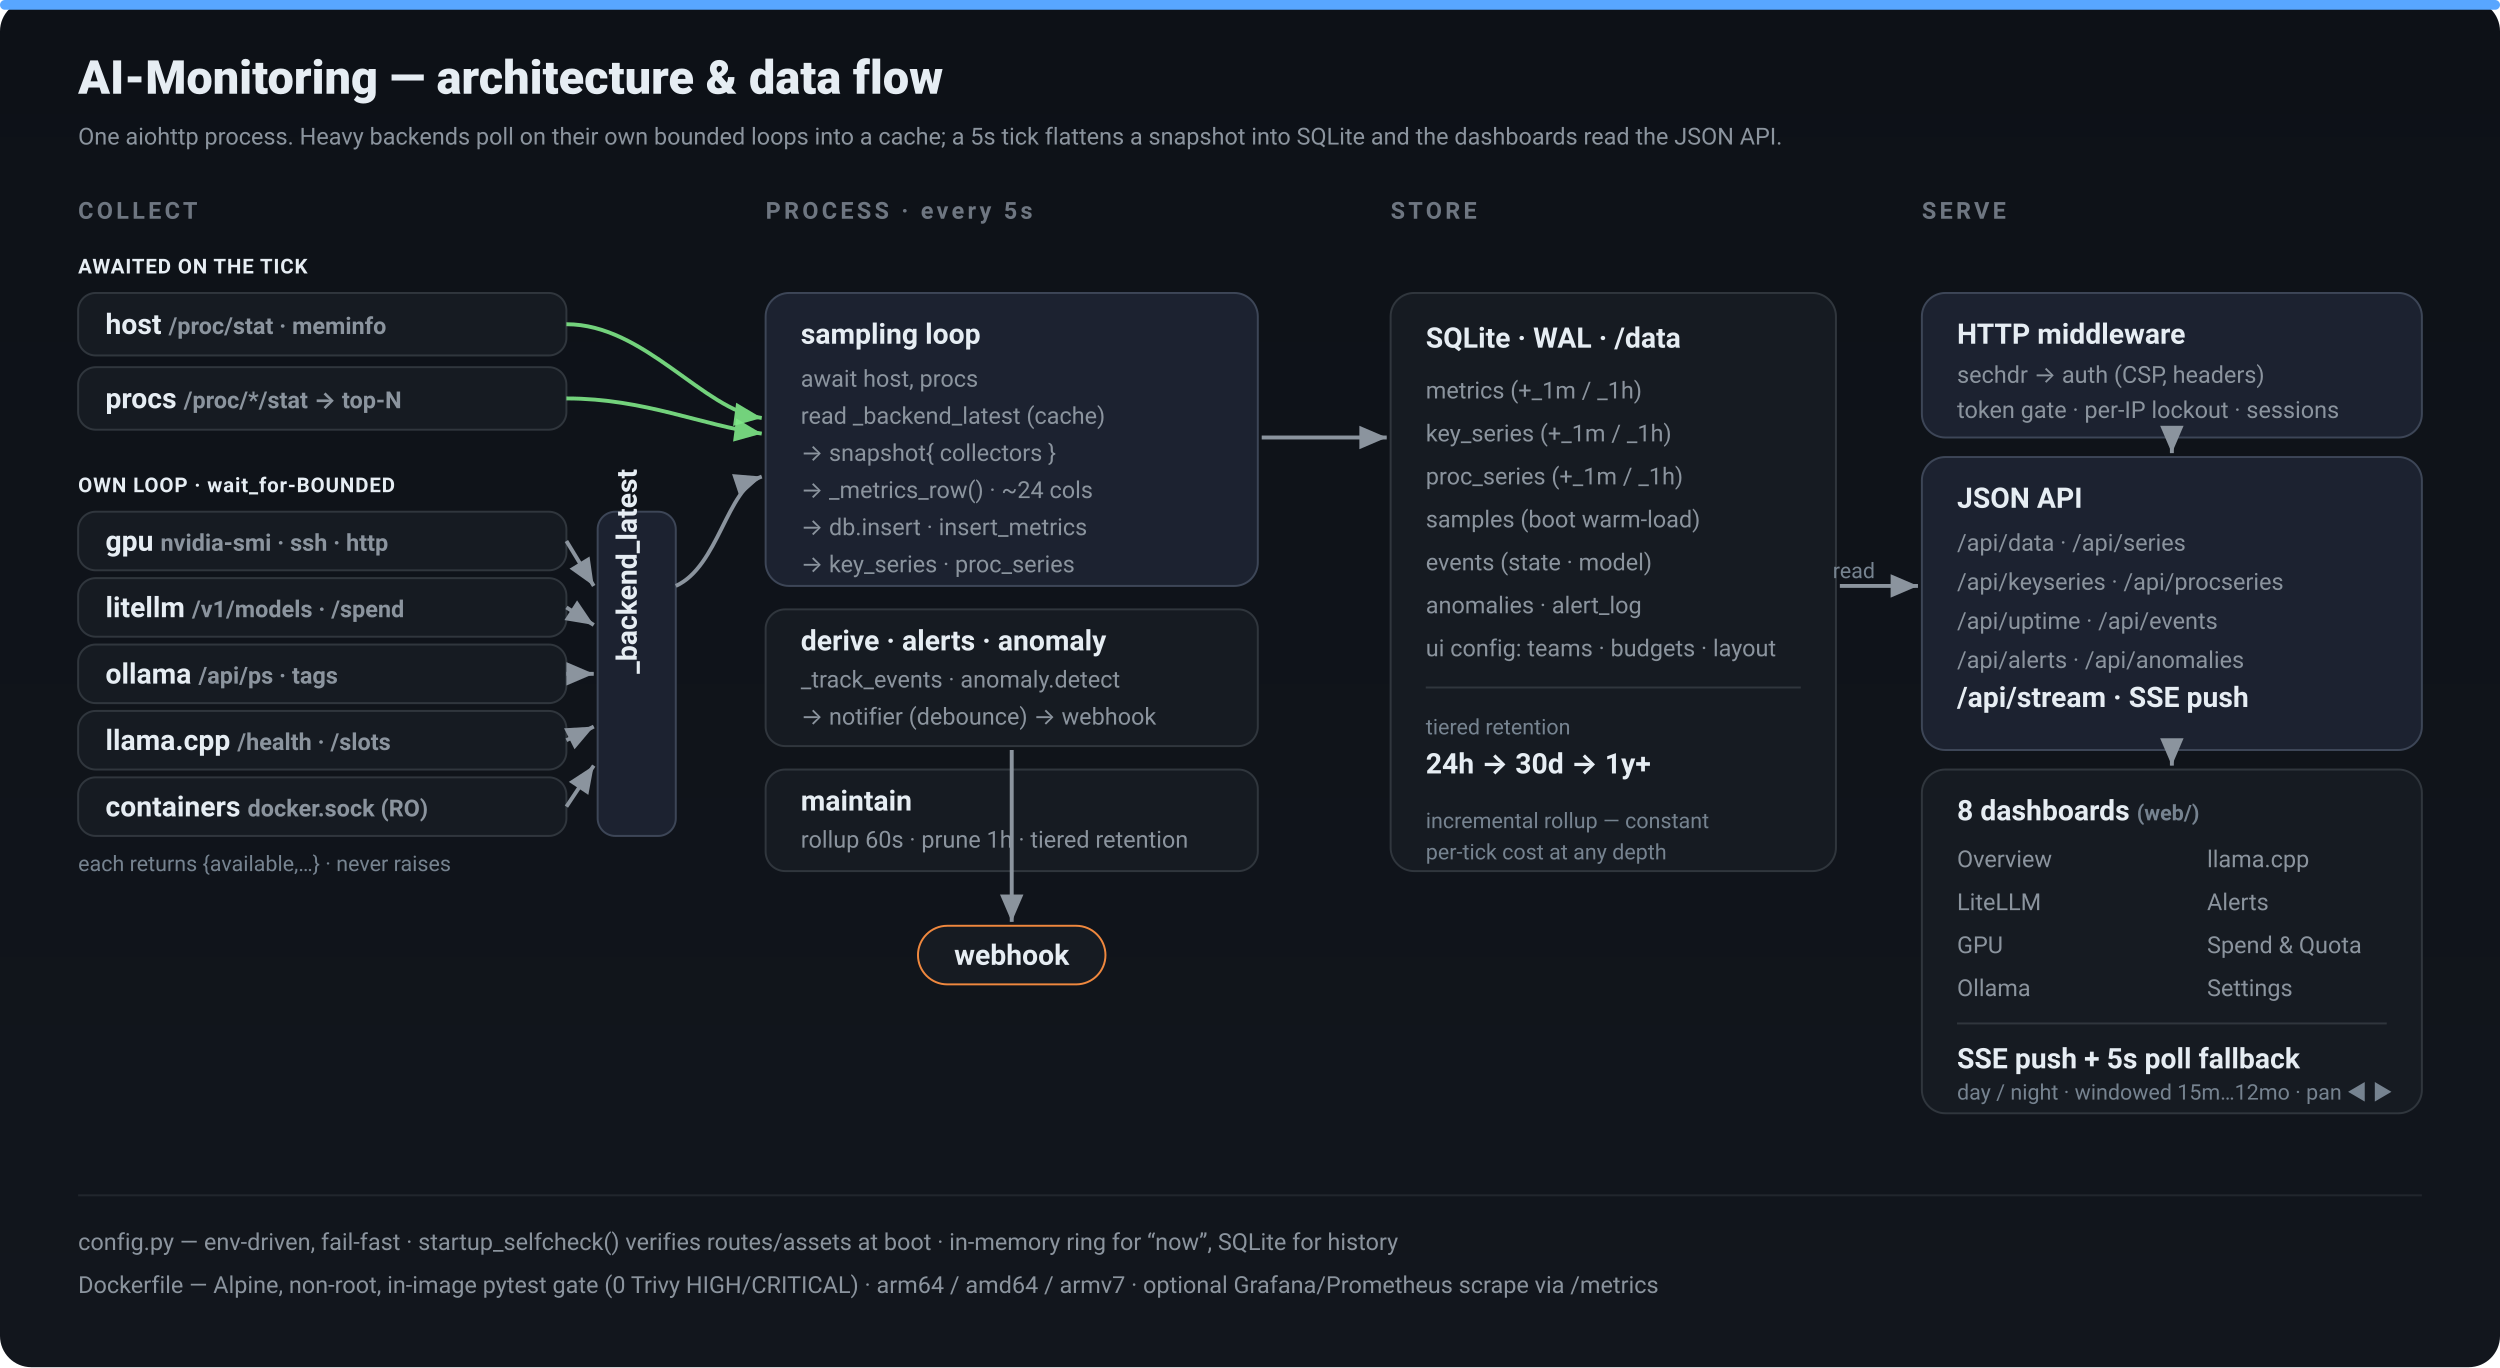
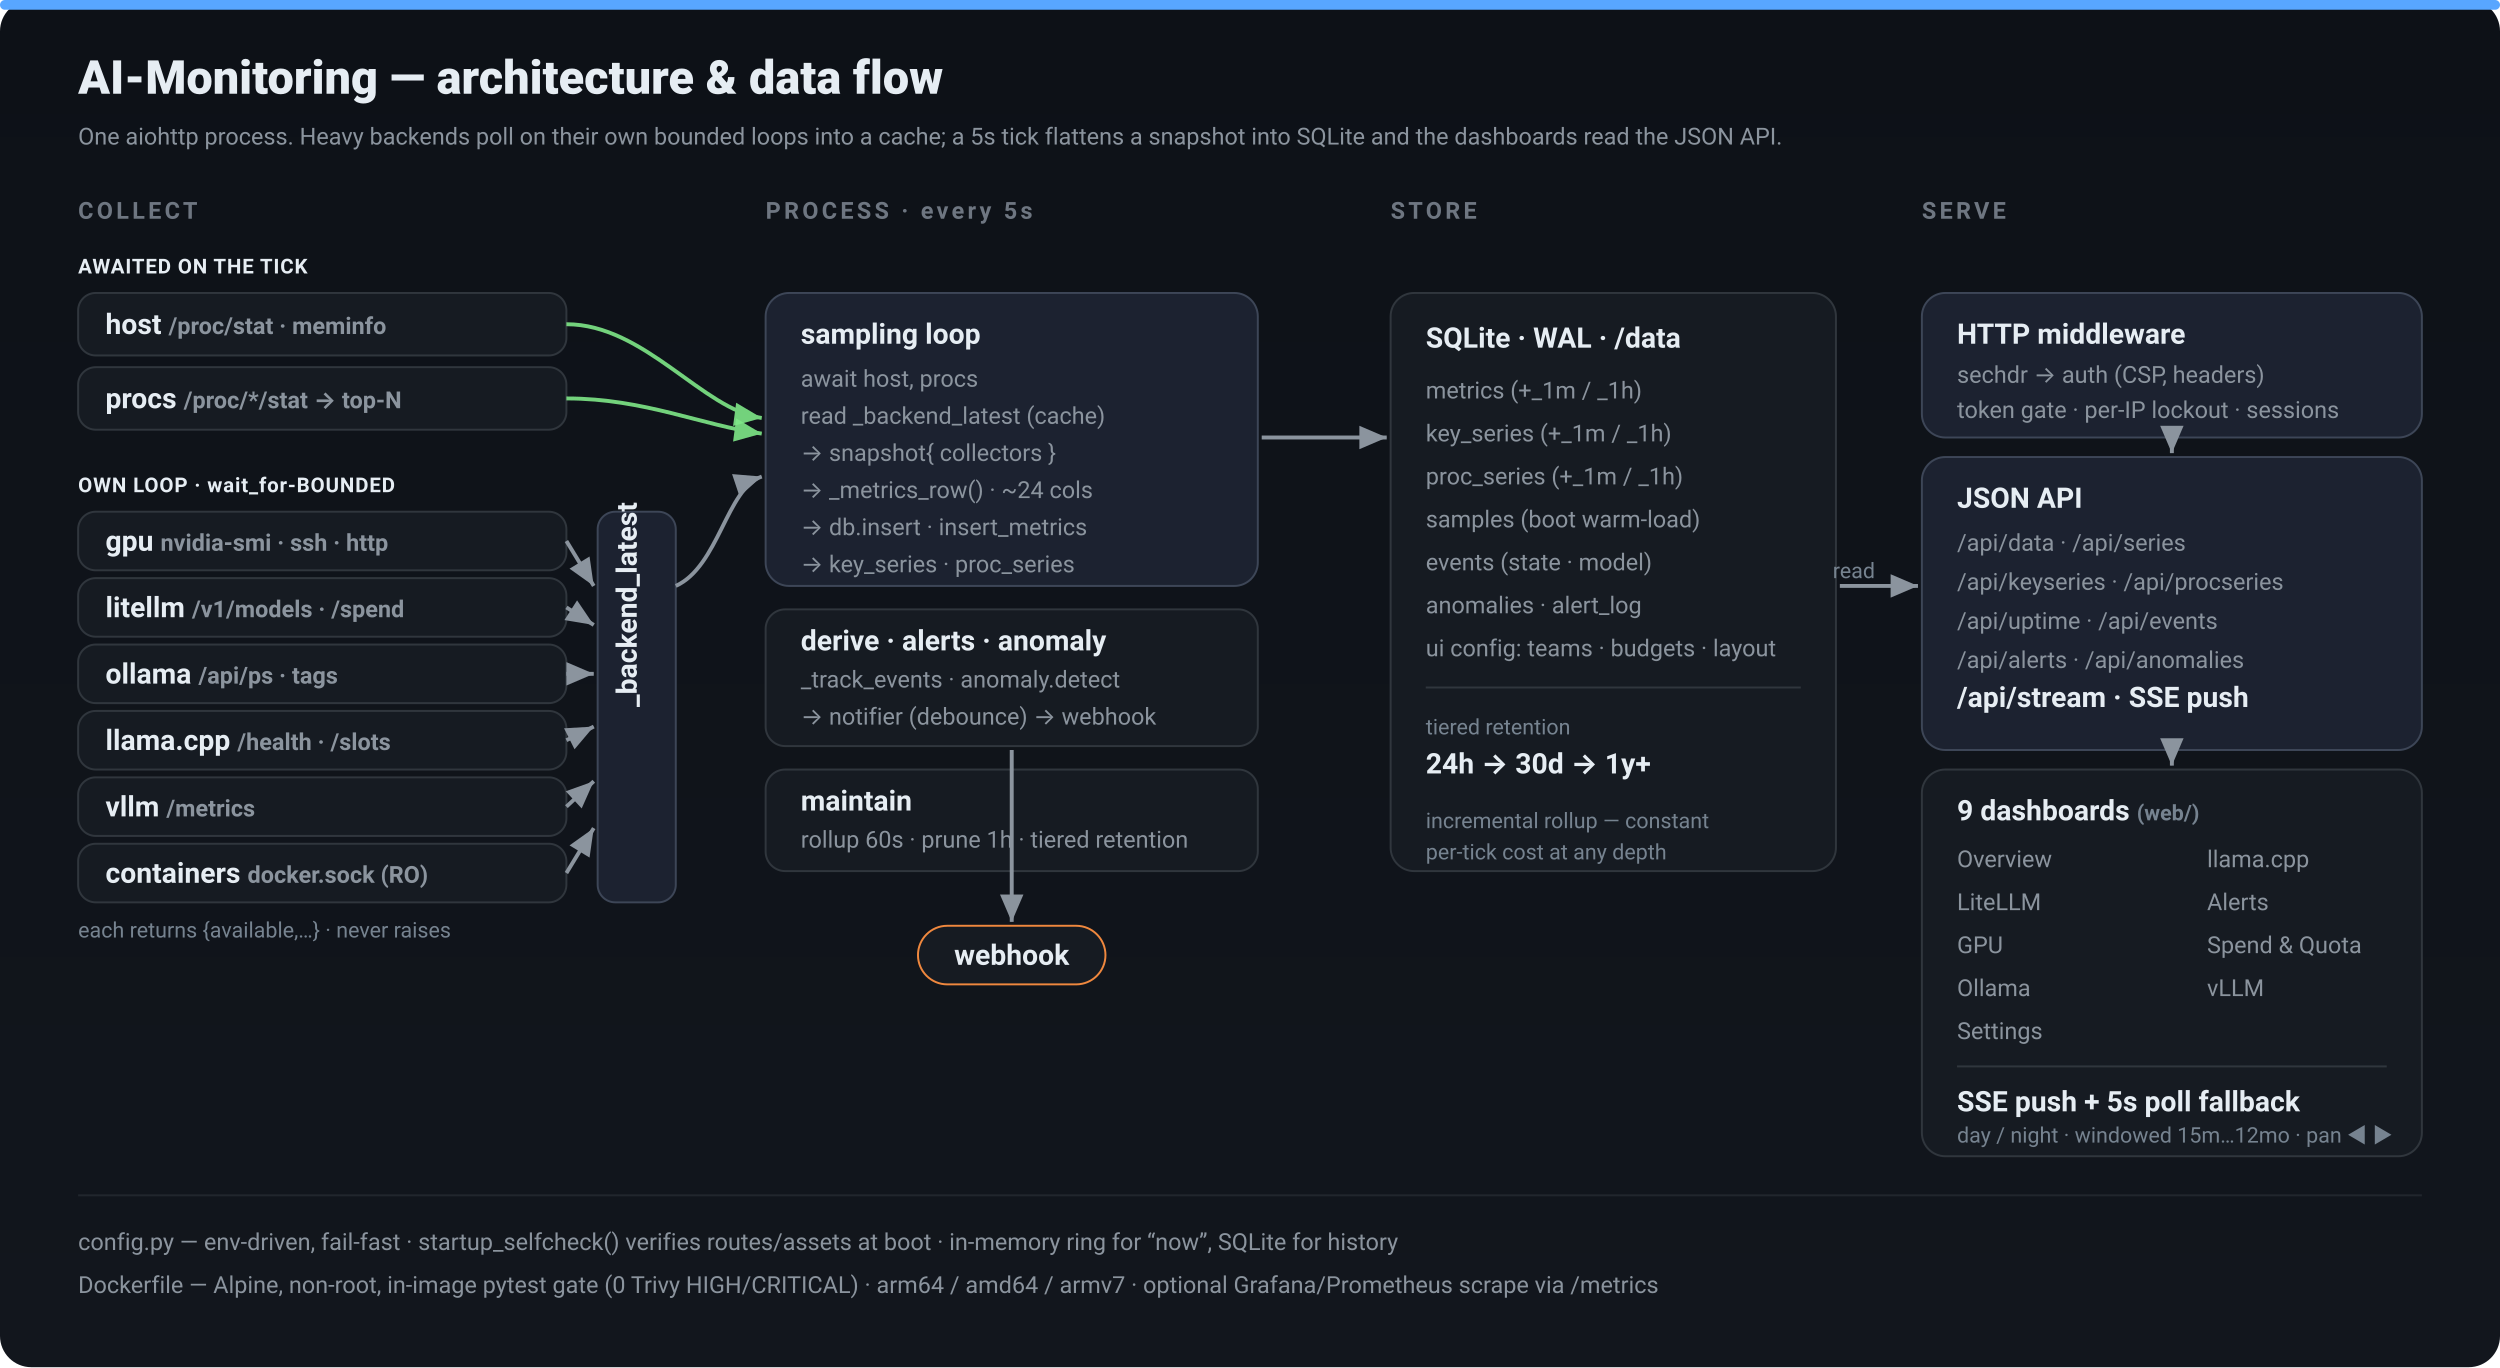
- <svg xmlns="http://www.w3.org/2000/svg" width="1280" height="700" viewBox="0 0 1280 700" role="img" aria-label="AI-Monitoring architecture: decoupled collectors write to a cache, a 5s tick flattens a snapshot into SQLite, alerts and anomalies fire a webhook, and eight dashboards read the JSON API over SSE and polling.">
+ <svg xmlns="http://www.w3.org/2000/svg" width="1280" height="700" viewBox="0 0 1280 700" role="img" aria-label="AI-Monitoring architecture: decoupled collectors write to a cache, a 5s tick flattens a snapshot into SQLite, alerts and anomalies fire a webhook, and nine dashboards read the JSON API over SSE and polling.">
  <defs>
    <linearGradient id="abg" x1="0" y1="0" x2="0" y2="700" gradientUnits="userSpaceOnUse">
      <stop stop-color="#0d1117" />
      <stop offset="1" stop-color="#12161d" />
    </linearGradient>
    <marker id="arw" markerWidth="9" markerHeight="9" refX="7" refY="3" orient="auto" markerUnits="strokeWidth">
      <path d="M0,0 L7,3 L0,6 Z" fill="#8b949e" />
    </marker>
    <marker id="arwg" markerWidth="9" markerHeight="9" refX="7" refY="3" orient="auto" markerUnits="strokeWidth">
      <path d="M0,0 L7,3 L0,6 Z" fill="#7ee787" />
    </marker>
    <style>
      text{font-family:-apple-system,BlinkMacSystemFont,"Segoe UI",Roboto,sans-serif;fill:#e6edf3}
      .h{font-size:14.5px;font-weight:700}
      .s{font-size:12px;fill:#8b949e}
      .xs{font-size:11px;fill:#768390}
      .lane{fill:#6e7681;font-size:12px;font-weight:700;letter-spacing:.14em}
      .flow{stroke:#8b949e;stroke-width:2;fill:none}
      .flowg{stroke:#7ee787;stroke-width:2;fill:none;opacity:.9}
      .tag{font-size:10.5px;font-weight:700;letter-spacing:.04em}
    </style>
  </defs>
  <rect width="1280" height="700" rx="16" fill="url(#abg)" />
  <rect x="0" y="0" width="1280" height="5" rx="2.5" fill="#58a6ff" />
  <text x="40" y="48" font-size="24" font-weight="800">AI-Monitoring — architecture &amp; data flow</text>
  <text x="40" y="74" class="s">One aiohttp process. Heavy backends poll on their own bounded loops into a cache; a 5s tick flattens a snapshot into SQLite and the dashboards read the JSON API.</text>
  <text x="40" y="112" class="lane">COLLECT</text>
  <text x="392" y="112" class="lane">PROCESS · every 5s</text>
  <text x="712" y="112" class="lane">STORE</text>
  <text x="984" y="112" class="lane">SERVE</text>
  <text x="40" y="140" class="tag" fill="#7ee787">AWAITED ON THE TICK</text>
  <rect class="box" x="40" y="150" width="250" height="32" rx="9" fill="#161b22" stroke="#30363d" />
  <text x="54" y="171" class="h">host  <tspan class="s">/proc/stat · meminfo</tspan>
  </text>
  <rect class="box" x="40" y="188" width="250" height="32" rx="9" fill="#161b22" stroke="#30363d" />
  <text x="54" y="209" class="h">procs  <tspan class="s">/proc/*/stat → top-N</tspan>
  </text>
  <text x="40" y="252" class="tag" fill="#f0883e">OWN LOOP · wait_for-BOUNDED</text>
  <rect class="box" x="40" y="262" width="250" height="30" rx="9" fill="#161b22" stroke="#30363d" />
  <text x="54" y="282" class="h">gpu  <tspan class="s">nvidia-smi · ssh · http</tspan>
  </text>
  <rect class="box" x="40" y="296" width="250" height="30" rx="9" fill="#161b22" stroke="#30363d" />
  <text x="54" y="316" class="h">litellm  <tspan class="s">/v1/models · /spend</tspan>
  </text>
  <rect class="box" x="40" y="330" width="250" height="30" rx="9" fill="#161b22" stroke="#30363d" />
  <text x="54" y="350" class="h">ollama  <tspan class="s">/api/ps · tags</tspan>
  </text>
  <rect class="box" x="40" y="364" width="250" height="30" rx="9" fill="#161b22" stroke="#30363d" />
  <text x="54" y="384" class="h">llama.cpp  <tspan class="s">/health · /slots</tspan>
  </text>
  <rect class="box" x="40" y="398" width="250" height="30" rx="9" fill="#161b22" stroke="#30363d" />
-   <text x="54" y="418" class="h">containers  <tspan class="s">docker.sock (RO)</tspan>
+   <text x="54" y="418" class="h">vllm  <tspan class="s">/metrics</tspan>
  </text>
-   <text x="40" y="446" class="xs">each returns {available,…} · never raises</text>
-   <rect class="box" x="306" y="262" width="40" height="166" rx="9" fill="#1c2230" stroke="#3d4657" />
-   <text x="326" y="345" class="h" fill="#f0883e" transform="rotate(-90 326 345)">_backend_latest</text>
+   <rect class="box" x="40" y="432" width="250" height="30" rx="9" fill="#161b22" stroke="#30363d" />
+   <text x="54" y="452" class="h">containers  <tspan class="s">docker.sock (RO)</tspan>
+   </text>
+   <text x="40" y="480" class="xs">each returns {available,…} · never raises</text>
+   <rect class="box" x="306" y="262" width="40" height="200" rx="9" fill="#1c2230" stroke="#3d4657" />
+   <text x="326" y="362" class="h" fill="#f0883e" transform="rotate(-90 326 362)">_backend_latest</text>
  <rect class="box" x="392" y="150" width="252" height="150" rx="12" fill="#1c2230" stroke="#3d4657" />
  <text x="410" y="176" class="h">sampling loop</text>
  <text x="410" y="198" class="s">await host, procs</text>
  <text x="410" y="217" class="s">read _backend_latest (cache)</text>
  <text x="410" y="236" class="s">→ snapshot{ collectors }</text>
  <text x="410" y="255" class="s">→ _metrics_row() · ~24 cols</text>
  <text x="410" y="274" class="s">→ db.insert · insert_metrics</text>
  <text x="410" y="293" class="s">→ key_series · proc_series</text>
  <rect class="box" x="392" y="312" width="252" height="70" rx="10" fill="#161b22" stroke="#30363d" />
  <text x="410" y="333" class="h" fill="#f0883e">derive · alerts · anomaly</text>
  <text x="410" y="352" class="s">_track_events · anomaly.detect</text>
  <text x="410" y="371" class="s">→ notifier (debounce) → webhook</text>
  <rect class="box" x="392" y="394" width="252" height="52" rx="10" fill="#161b22" stroke="#30363d" />
  <text x="410" y="415" class="h" fill="#58a6ff">maintain</text>
  <text x="410" y="434" class="s">rollup 60s · prune 1h · tiered retention</text>
  <rect class="box" x="470" y="474" width="96" height="30" rx="15" fill="#161b22" stroke="#f0883e" />
  <text x="518" y="494" class="h" fill="#f0883e" text-anchor="middle" font-size="12.5px">webhook</text>
  <rect class="box" x="712" y="150" width="228" height="296" rx="12" fill="#161b22" stroke="#30363d" />
  <text x="730" y="178" class="h" fill="#7ee787">SQLite · WAL · /data</text>
  <text x="730" y="204" class="s">metrics  (+_1m / _1h)</text>
  <text x="730" y="226" class="s">key_series  (+_1m / _1h)</text>
  <text x="730" y="248" class="s">proc_series  (+_1m / _1h)</text>
  <text x="730" y="270" class="s">samples  (boot warm-load)</text>
  <text x="730" y="292" class="s">events  (state · model)</text>
  <text x="730" y="314" class="s">anomalies · alert_log</text>
  <text x="730" y="336" class="s">ui config: teams · budgets · layout</text>
  <line x1="730" y1="352" x2="922" y2="352" stroke="#30363d" />
  <text x="730" y="376" class="xs">tiered retention</text>
  <text x="730" y="396" class="h" font-size="13px" fill="#7ee787">24h → 30d → 1y+</text>
  <text x="730" y="424" class="xs">incremental rollup — constant</text>
  <text x="730" y="440" class="xs">per-tick cost at any depth</text>
  <rect class="box" x="984" y="150" width="256" height="74" rx="12" fill="#1c2230" stroke="#3d4657" />
  <text x="1002" y="176" class="h" fill="#ff7b72">HTTP middleware</text>
  <text x="1002" y="196" class="s">sechdr → auth (CSP, headers)</text>
  <text x="1002" y="214" class="s">token gate · per-IP lockout · sessions</text>
  <rect class="box" x="984" y="234" width="256" height="150" rx="12" fill="#1c2230" stroke="#3d4657" />
  <text x="1002" y="260" class="h" fill="#58a6ff">JSON API</text>
  <text x="1002" y="282" class="s">/api/data · /api/series</text>
  <text x="1002" y="302" class="s">/api/keyseries · /api/procseries</text>
  <text x="1002" y="322" class="s">/api/uptime · /api/events</text>
  <text x="1002" y="342" class="s">/api/alerts · /api/anomalies</text>
  <text x="1002" y="362" class="h" font-size="12.5px" fill="#7ee787">/api/stream · SSE push</text>
-   <rect class="box" x="984" y="394" width="256" height="176" rx="12" fill="#161b22" stroke="#30363d" />
-   <text x="1002" y="420" class="h" fill="#bc8cff">8 dashboards  <tspan class="xs">(web/)</tspan>
+   <rect class="box" x="984" y="394" width="256" height="198" rx="12" fill="#161b22" stroke="#30363d" />
+   <text x="1002" y="420" class="h" fill="#bc8cff">9 dashboards  <tspan class="xs">(web/)</tspan>
  </text>
  <text x="1002" y="444" class="s">Overview</text>
  <text x="1130" y="444" class="s">llama.cpp</text>
  <text x="1002" y="466" class="s">LiteLLM</text>
  <text x="1130" y="466" class="s">Alerts</text>
  <text x="1002" y="488" class="s">GPU</text>
  <text x="1130" y="488" class="s">Spend &amp; Quota</text>
  <text x="1002" y="510" class="s">Ollama</text>
-   <text x="1130" y="510" class="s">Settings</text>
-   <line x1="1002" y1="524" x2="1222" y2="524" stroke="#30363d" />
-   <text x="1002" y="547" class="h" font-size="12.5px" fill="#7ee787">SSE push + 5s poll fallback</text>
-   <text x="1002" y="563" class="xs">day / night · windowed 15m…12mo · pan ◀ ▶</text>
+   <text x="1130" y="510" class="s">vLLM</text>
+   <text x="1002" y="532" class="s">Settings</text>
+   <line x1="1002" y1="546" x2="1222" y2="546" stroke="#30363d" />
+   <text x="1002" y="569" class="h" font-size="12.5px" fill="#7ee787">SSE push + 5s poll fallback</text>
+   <text x="1002" y="585" class="xs">day / night · windowed 15m…12mo · pan ◀ ▶</text>
  <path class="flowg" d="M290 166 C330 166 360 210 390 214" marker-end="url(#arwg)" />
  <path class="flowg" d="M290 204 C330 204 360 218 390 222" marker-end="url(#arwg)" />
  <path class="flow" d="M290 277 L304 300" marker-end="url(#arw)" />
  <path class="flow" d="M290 311 L304 320" marker-end="url(#arw)" />
  <path class="flow" d="M290 345 L304 345" marker-end="url(#arw)" />
  <path class="flow" d="M290 379 L304 372" marker-end="url(#arw)" />
-   <path class="flow" d="M290 413 L304 392" marker-end="url(#arw)" />
+   <path class="flow" d="M290 413 L304 400" marker-end="url(#arw)" />
+   <path class="flow" d="M290 447 L304 424" marker-end="url(#arw)" />
  <path class="flow" d="M346 300 C368 290 372 250 390 244" marker-end="url(#arw)" />
  <path class="flow" d="M646 224 C680 224 682 224 710 224" marker-end="url(#arw)" />
  <path class="flow" d="M518 384 L518 472" marker-end="url(#arw)" />
  <path class="flow" d="M942 300 C962 300 964 300 982 300" marker-end="url(#arw)" />
  <path class="flow" d="M1112 224 L1112 232" marker-end="url(#arw)" />
  <path class="flow" d="M1112 384 L1112 392" marker-end="url(#arw)" />
  <text x="960" y="296" class="xs" text-anchor="end" fill="#7ee787">read</text>
  <line x1="40" y1="612" x2="1240" y2="612" stroke="#21262d" />
  <text x="40" y="640" class="s">config.py — env-driven, fail-fast   ·   startup_selfcheck() verifies routes/assets at boot   ·   in-memory ring for “now”, SQLite for history</text>
  <text x="40" y="662" class="s">Dockerfile — Alpine, non-root, in-image pytest gate (0 Trivy HIGH/CRITICAL)   ·   arm64 / amd64 / armv7   ·   optional Grafana/Prometheus scrape via /metrics</text>
</svg>
